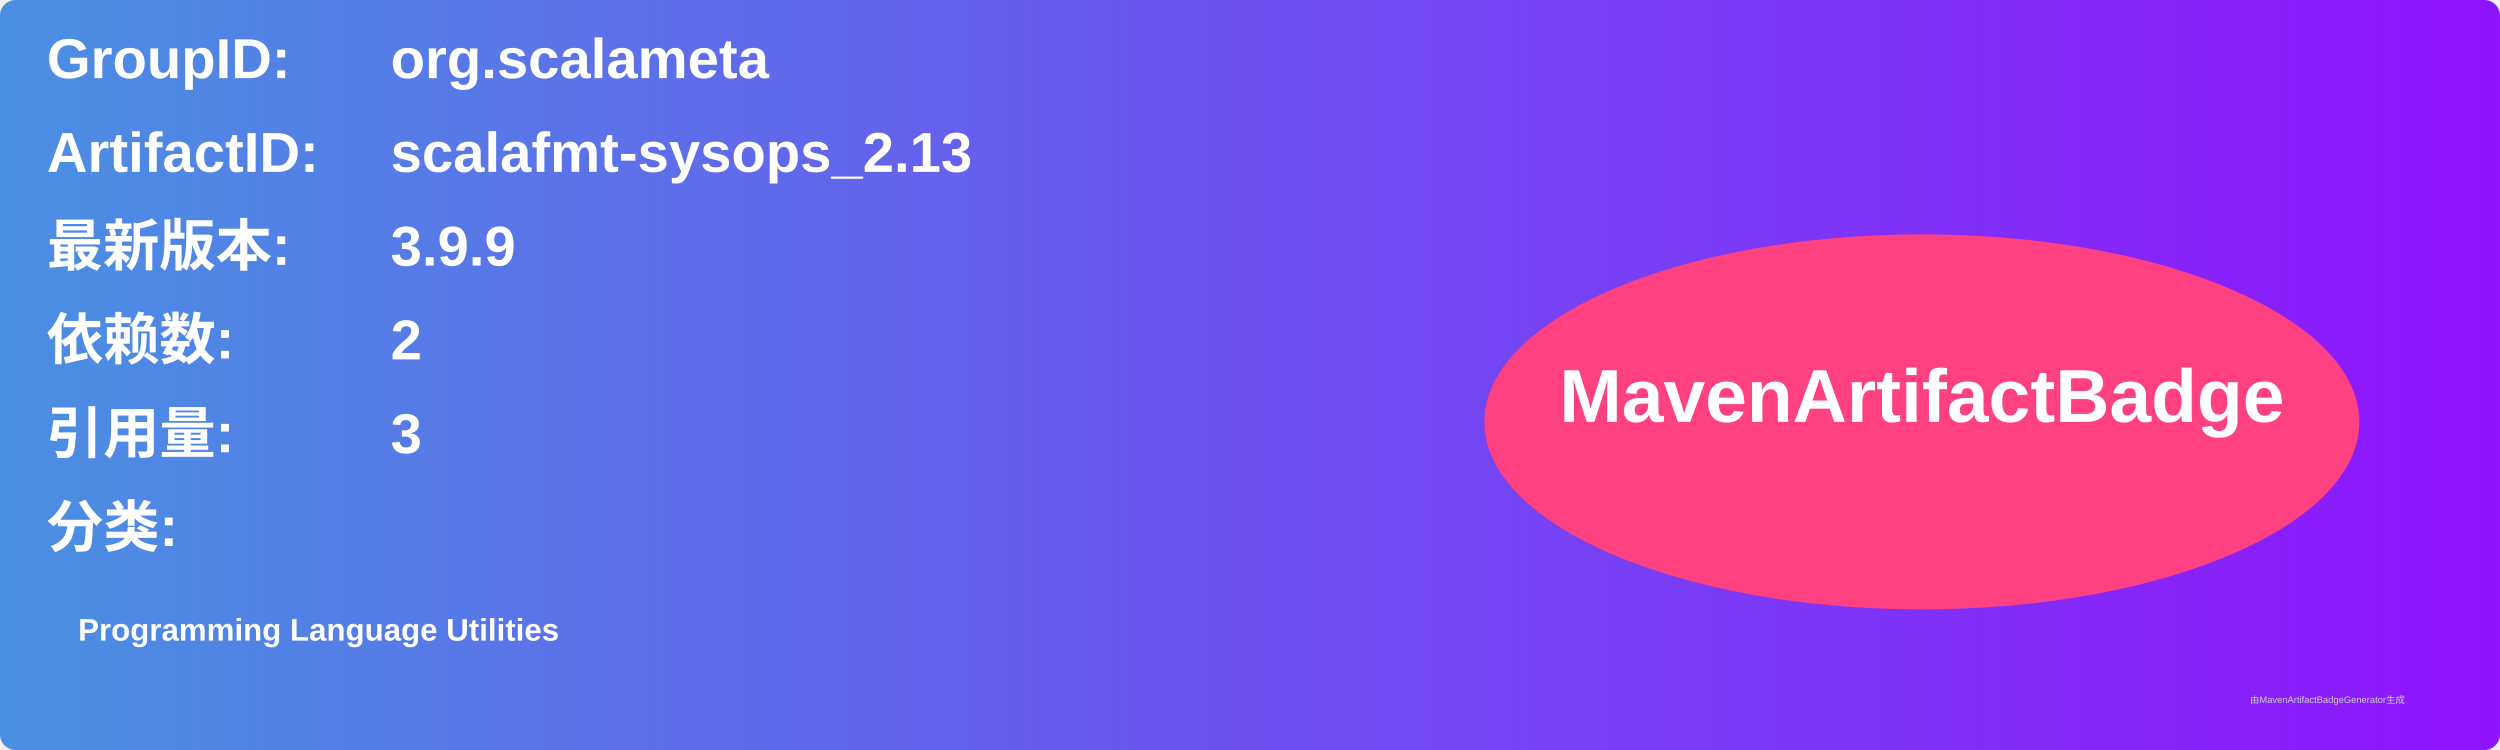
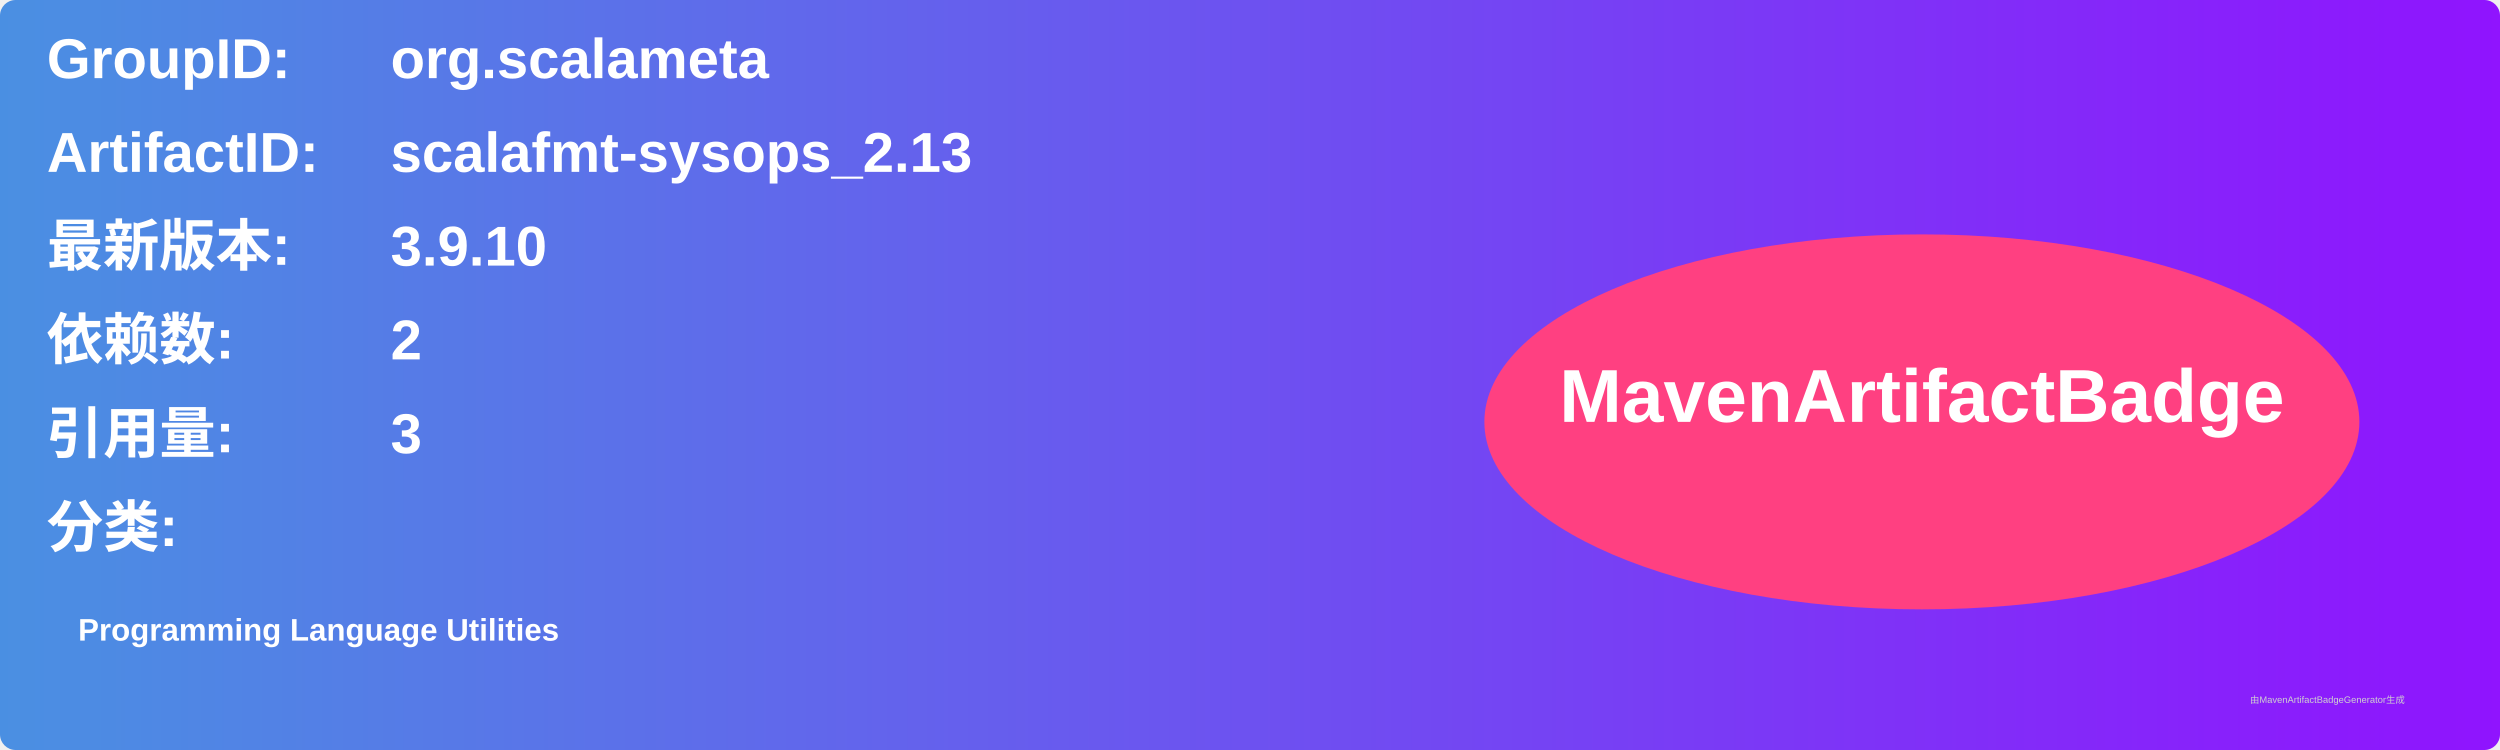
<svg xmlns="http://www.w3.org/2000/svg" width="800" height="240" viewBox="0 0 800 240">
  <linearGradient id="grad" x1="0%" y1="0%" x2="100%" y2="0%">
    <stop offset="0%" stop-color="#4a90e2" />
    <stop offset="100%" stop-color="#9013fe" />
  </linearGradient>
  <rect width="100%" height="100%" rx="5" ry="5" fill="url(#grad)" />
  <g transform="translate(15, 15)">
    <text x="0" y="10" font-family="Arial" font-size="18" fill="white" font-weight="bold" width="260">GroupID:</text>
    <text x="110" y="10" font-family="Arial" font-size="18" fill="white" font-weight="bold" width="460">org.scalameta</text>
    <text x="0" y="40" font-family="Arial" font-size="18" fill="white" font-weight="bold" width="260">ArtifactID:</text>
    <text x="110" y="40" font-family="Arial" font-size="18" fill="white" font-weight="bold" width="460">scalafmt-sysops_2.13</text>
    <text x="0" y="70" font-family="Arial" font-size="18" fill="white" font-weight="bold">最新版本:</text>
    <text x="110" y="70" font-family="Arial" font-size="18" fill="white" font-weight="bold">
-       <tspan font-weight="bold">3.9.9</tspan>
+       <tspan font-weight="bold">3.9.10</tspan>
    </text>
    <text x="0" y="100" font-family="Arial" font-size="18" fill="white" font-weight="bold">依赖数: </text>
    <text x="110" y="100" font-family="Arial" font-size="18" fill="white">
      <tspan font-weight="bold">2</tspan>
    </text>
    <text x="0" y="130" font-family="Arial" font-size="18" fill="white" font-weight="bold">引用量: </text>
    <text x="110" y="130" font-family="Arial" font-size="18" fill="white">
      <tspan font-weight="bold">3</tspan>
    </text>
    <text x="0" y="160" font-family="Arial" font-size="18" fill="white" font-weight="bold">分类:</text>
    <text x="10" y="190" font-family="Arial" font-size="10" fill="white">
      <tspan font-weight="bold">Programming Language Utilities</tspan>
    </text>
    <ellipse cx="600" cy="120" rx="140" ry="60" fill="#ff4081" />
    <text x="600" y="120" text-anchor="middle" font-family="Arial" font-size="24" fill="white" font-weight="bold">MavenArtifactBadge</text>
  </g>
  <text x="720" y="225" font-family="Arial" font-size="3" fill="#d0d0d0">由MavenArtifactBadgeGenerator生成</text>
</svg>
